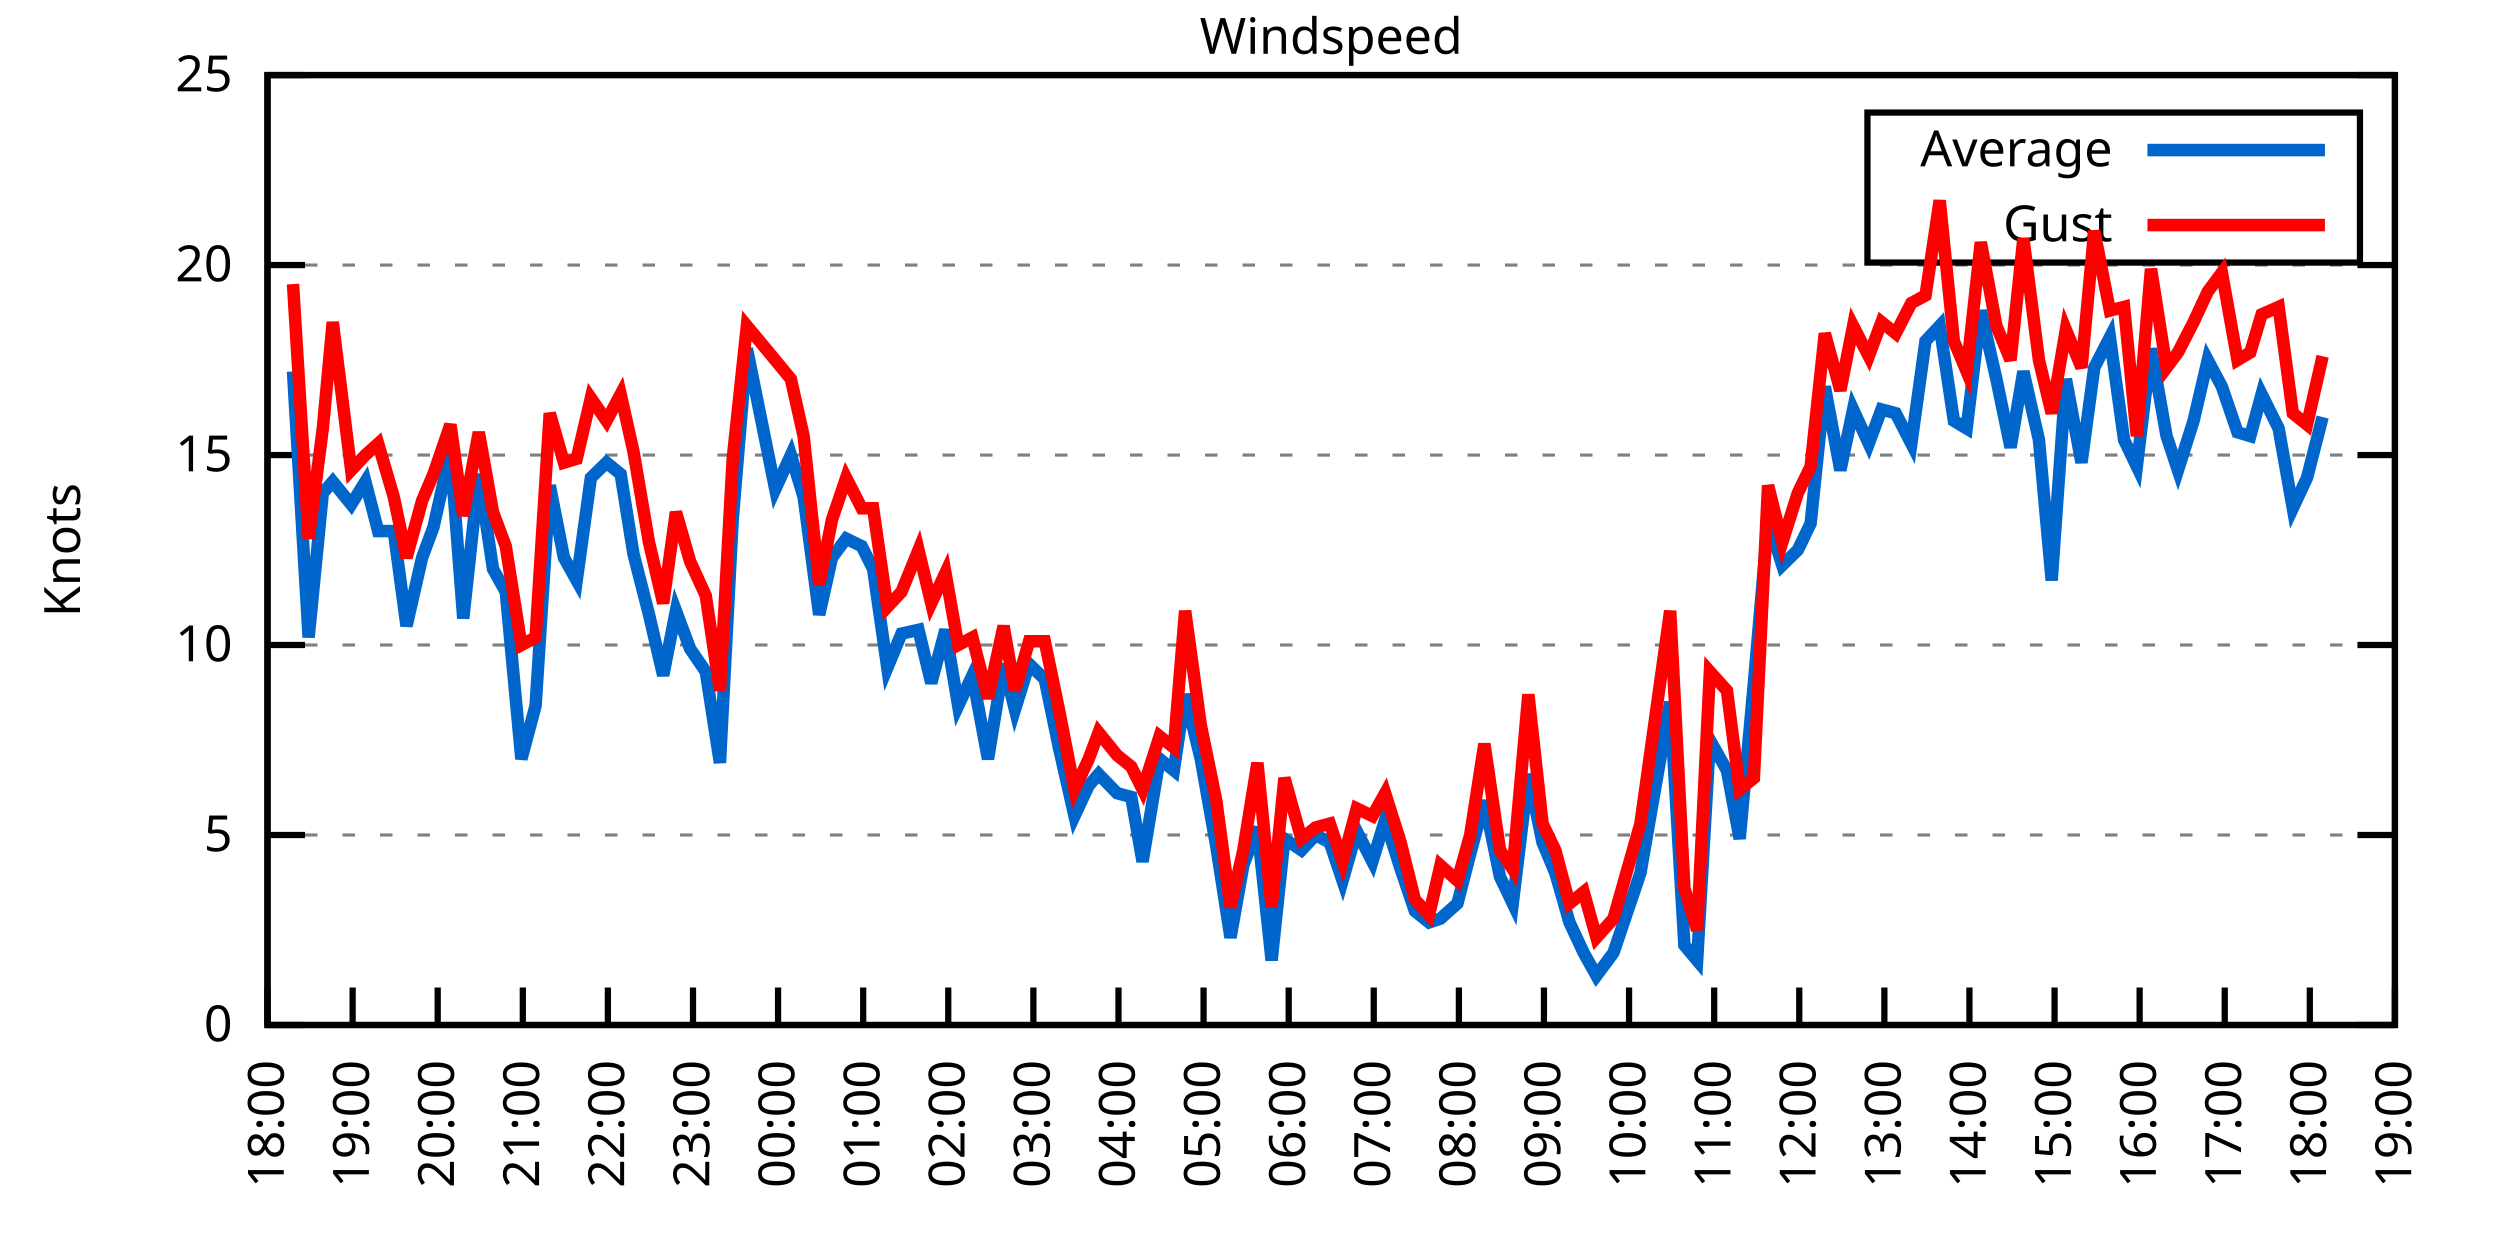
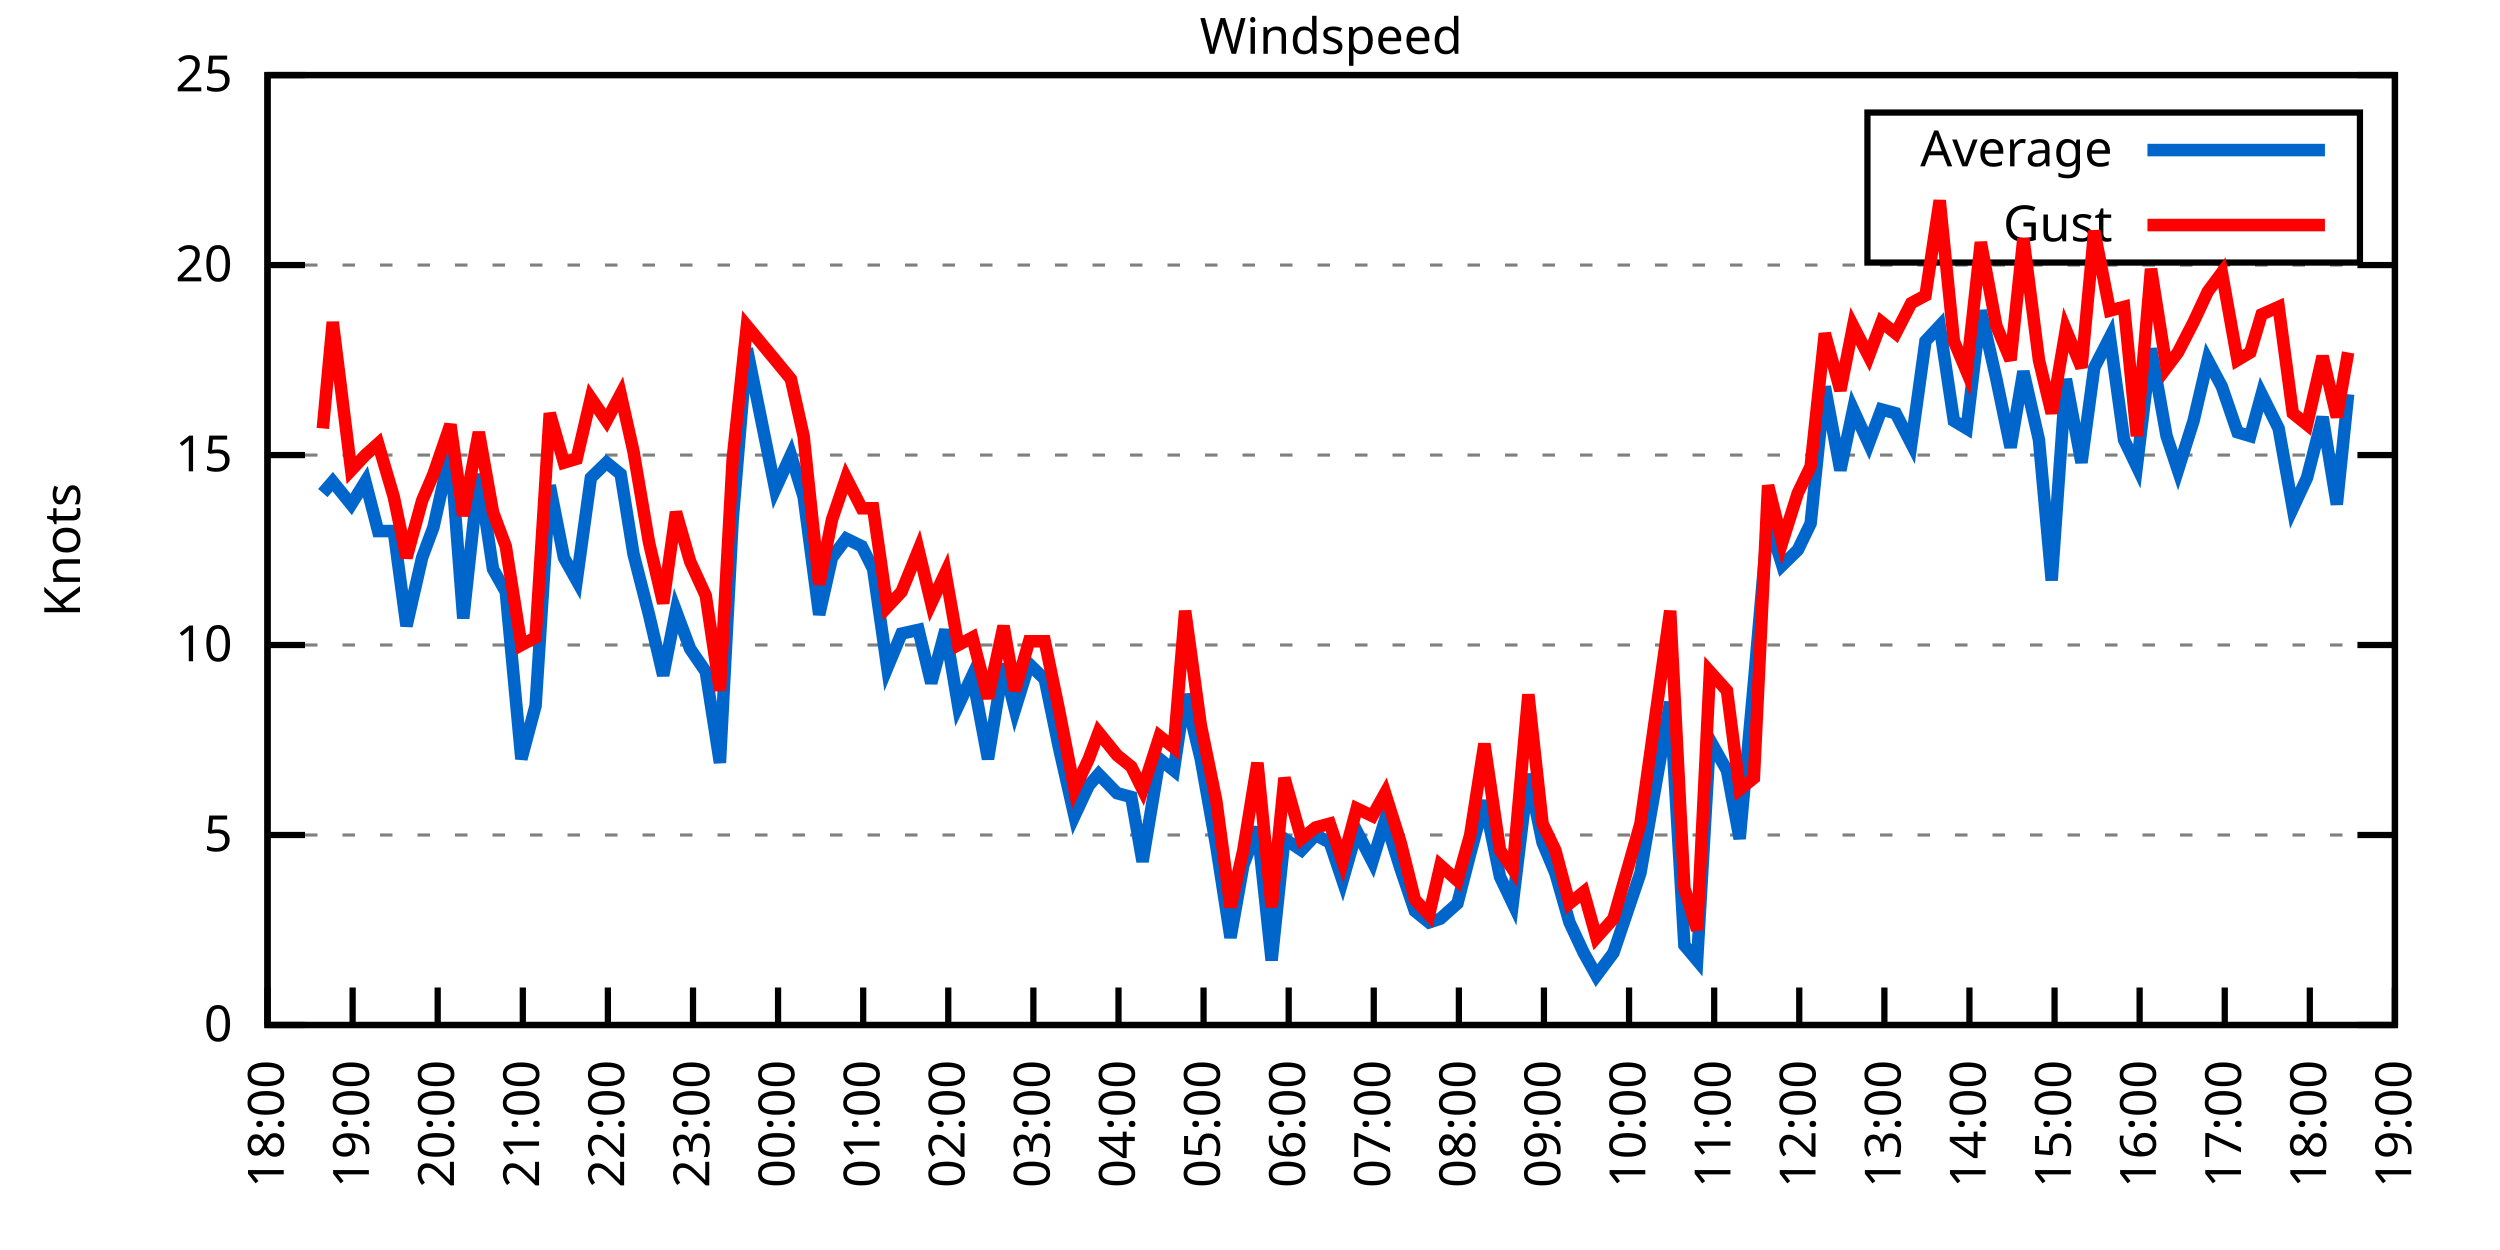
<svg xmlns="http://www.w3.org/2000/svg" xmlns:xlink="http://www.w3.org/1999/xlink" width="400" height="200" viewBox="0 0 400 200">
  <g id="gnuplot_canvas">
    <rect x="0" y="0" width="400" height="200" fill="none" />
    <defs>
      <circle id="gpDot" r="0.5" stroke-width="0.5" stroke="currentColor" />
      <path id="gpPt0" stroke-width="0.333" stroke="currentColor" d="M-1,0 h2 M0,-1 v2" />
      <path id="gpPt1" stroke-width="0.333" stroke="currentColor" d="M-1,-1 L1,1 M1,-1 L-1,1" />
      <path id="gpPt2" stroke-width="0.333" stroke="currentColor" d="M-1,0 L1,0 M0,-1 L0,1 M-1,-1 L1,1 M-1,1 L1,-1" />
      <rect id="gpPt3" stroke-width="0.333" stroke="currentColor" x="-1" y="-1" width="2" height="2" />
      <rect id="gpPt4" stroke-width="0.333" stroke="currentColor" fill="currentColor" x="-1" y="-1" width="2" height="2" />
      <circle id="gpPt5" stroke-width="0.333" stroke="currentColor" cx="0" cy="0" r="1" />
      <use xlink:href="#gpPt5" id="gpPt6" fill="currentColor" stroke="none" />
      <path id="gpPt7" stroke-width="0.333" stroke="currentColor" d="M0,-1.33 L-1.33,0.67 L1.33,0.67 z" />
      <use xlink:href="#gpPt7" id="gpPt8" fill="currentColor" stroke="none" />
      <use xlink:href="#gpPt7" id="gpPt9" stroke="currentColor" transform="rotate(180)" />
      <use xlink:href="#gpPt9" id="gpPt10" fill="currentColor" stroke="none" />
      <use xlink:href="#gpPt3" id="gpPt11" stroke="currentColor" transform="rotate(45)" />
      <use xlink:href="#gpPt11" id="gpPt12" fill="currentColor" stroke="none" />
      <path id="gpPt13" stroke-width="0.333" stroke="currentColor" d="M0,1.330 L1.265,0.411 L0.782,-1.067 L-0.782,-1.076 L-1.265,0.411 z" />
      <use xlink:href="#gpPt13" id="gpPt14" fill="currentColor" stroke="none" />
      <filter id="textbox" filterUnits="objectBoundingBox" x="0" y="0" height="1" width="1">
        <feFlood flood-color="white" flood-opacity="1" result="bgnd" />
        <feComposite in="SourceGraphic" in2="bgnd" operator="atop" />
      </filter>
      <filter id="greybox" filterUnits="objectBoundingBox" x="0" y="0" height="1" width="1">
        <feFlood flood-color="lightgrey" flood-opacity="1" result="grey" />
        <feComposite in="SourceGraphic" in2="grey" operator="atop" />
      </filter>
    </defs>
    <g fill="none" color="white" stroke="currentColor" stroke-width="1.00" stroke-linecap="butt" stroke-linejoin="miter">
</g>
    <g fill="none" color="black" stroke="currentColor" stroke-width="1.00" stroke-linecap="butt" stroke-linejoin="miter">
      <g stroke="none" shape-rendering="crispEdges">
        <polygon fill="rgb(255, 255, 255)" points="42.80,164.00 383.18,164.00 383.18,12.02 42.80,12.02 " />
      </g>
    </g>
    <g fill="none" color="black" stroke="currentColor" stroke-width="1.00" stroke-linecap="butt" stroke-linejoin="miter">
</g>
    <g fill="none" color="black" stroke="black" stroke-width="0.50" stroke-linecap="butt" stroke-linejoin="miter">
</g>
    <g fill="none" color="gray" stroke="currentColor" stroke-width="0.50" stroke-linecap="butt" stroke-linejoin="miter">
      <path stroke="gray" stroke-dasharray="2,4" class="gridline" d="M42.80,164.00 L383.19,164.00  " />
    </g>
    <g fill="none" color="gray" stroke="gray" stroke-width="1.00" stroke-linecap="butt" stroke-linejoin="miter">
</g>
    <g fill="none" color="black" stroke="currentColor" stroke-width="1.00" stroke-linecap="butt" stroke-linejoin="miter">
      <path stroke="black" d="M42.80,164.00 L48.80,164.00 M383.19,164.00 L377.19,164.00  " />
      <g transform="translate(37.20,166.60)" stroke="none" fill="black" font-family="Sans" font-size="8.00" text-anchor="end">
        <text>
          <tspan font-family="Sans"> 0</tspan>
        </text>
      </g>
    </g>
    <g fill="none" color="black" stroke="currentColor" stroke-width="1.00" stroke-linecap="butt" stroke-linejoin="miter">
</g>
    <g fill="none" color="black" stroke="black" stroke-width="0.50" stroke-linecap="butt" stroke-linejoin="miter">
</g>
    <g fill="none" color="gray" stroke="currentColor" stroke-width="0.50" stroke-linecap="butt" stroke-linejoin="miter">
      <path stroke="gray" stroke-dasharray="2,4" class="gridline" d="M42.80,133.60 L383.19,133.60  " />
    </g>
    <g fill="none" color="gray" stroke="gray" stroke-width="1.00" stroke-linecap="butt" stroke-linejoin="miter">
</g>
    <g fill="none" color="black" stroke="currentColor" stroke-width="1.00" stroke-linecap="butt" stroke-linejoin="miter">
      <path stroke="black" d="M42.80,133.60 L48.80,133.60 M383.19,133.60 L377.19,133.60  " />
      <g transform="translate(37.20,136.20)" stroke="none" fill="black" font-family="Sans" font-size="8.00" text-anchor="end">
        <text>
          <tspan font-family="Sans"> 5</tspan>
        </text>
      </g>
    </g>
    <g fill="none" color="black" stroke="currentColor" stroke-width="1.00" stroke-linecap="butt" stroke-linejoin="miter">
</g>
    <g fill="none" color="black" stroke="black" stroke-width="0.50" stroke-linecap="butt" stroke-linejoin="miter">
</g>
    <g fill="none" color="gray" stroke="currentColor" stroke-width="0.50" stroke-linecap="butt" stroke-linejoin="miter">
      <path stroke="gray" stroke-dasharray="2,4" class="gridline" d="M42.80,103.20 L383.19,103.20  " />
    </g>
    <g fill="none" color="gray" stroke="gray" stroke-width="1.00" stroke-linecap="butt" stroke-linejoin="miter">
</g>
    <g fill="none" color="black" stroke="currentColor" stroke-width="1.00" stroke-linecap="butt" stroke-linejoin="miter">
      <path stroke="black" d="M42.80,103.20 L48.80,103.20 M383.19,103.20 L377.19,103.20  " />
      <g transform="translate(37.20,105.80)" stroke="none" fill="black" font-family="Sans" font-size="8.00" text-anchor="end">
        <text>
          <tspan font-family="Sans"> 10</tspan>
        </text>
      </g>
    </g>
    <g fill="none" color="black" stroke="currentColor" stroke-width="1.00" stroke-linecap="butt" stroke-linejoin="miter">
</g>
    <g fill="none" color="black" stroke="black" stroke-width="0.50" stroke-linecap="butt" stroke-linejoin="miter">
</g>
    <g fill="none" color="gray" stroke="currentColor" stroke-width="0.50" stroke-linecap="butt" stroke-linejoin="miter">
      <path stroke="gray" stroke-dasharray="2,4" class="gridline" d="M42.80,72.81 L383.19,72.81  " />
    </g>
    <g fill="none" color="gray" stroke="gray" stroke-width="1.00" stroke-linecap="butt" stroke-linejoin="miter">
</g>
    <g fill="none" color="black" stroke="currentColor" stroke-width="1.00" stroke-linecap="butt" stroke-linejoin="miter">
      <path stroke="black" d="M42.80,72.81 L48.80,72.81 M383.19,72.81 L377.19,72.81  " />
      <g transform="translate(37.20,75.41)" stroke="none" fill="black" font-family="Sans" font-size="8.00" text-anchor="end">
        <text>
          <tspan font-family="Sans"> 15</tspan>
        </text>
      </g>
    </g>
    <g fill="none" color="black" stroke="currentColor" stroke-width="1.00" stroke-linecap="butt" stroke-linejoin="miter">
</g>
    <g fill="none" color="black" stroke="black" stroke-width="0.50" stroke-linecap="butt" stroke-linejoin="miter">
</g>
    <g fill="none" color="gray" stroke="currentColor" stroke-width="0.50" stroke-linecap="butt" stroke-linejoin="miter">
      <path stroke="gray" stroke-dasharray="2,4" class="gridline" d="M42.80,42.41 L383.19,42.41  " />
    </g>
    <g fill="none" color="gray" stroke="gray" stroke-width="1.00" stroke-linecap="butt" stroke-linejoin="miter">
</g>
    <g fill="none" color="black" stroke="currentColor" stroke-width="1.00" stroke-linecap="butt" stroke-linejoin="miter">
      <path stroke="black" d="M42.80,42.41 L48.80,42.41 M383.19,42.41 L377.19,42.41  " />
      <g transform="translate(37.20,45.01)" stroke="none" fill="black" font-family="Sans" font-size="8.00" text-anchor="end">
        <text>
          <tspan font-family="Sans"> 20</tspan>
        </text>
      </g>
    </g>
    <g fill="none" color="black" stroke="currentColor" stroke-width="1.00" stroke-linecap="butt" stroke-linejoin="miter">
</g>
    <g fill="none" color="black" stroke="black" stroke-width="0.50" stroke-linecap="butt" stroke-linejoin="miter">
</g>
    <g fill="none" color="gray" stroke="currentColor" stroke-width="0.50" stroke-linecap="butt" stroke-linejoin="miter">
      <path stroke="gray" stroke-dasharray="2,4" class="gridline" d="M42.80,12.01 L383.19,12.01  " />
    </g>
    <g fill="none" color="gray" stroke="gray" stroke-width="1.00" stroke-linecap="butt" stroke-linejoin="miter">
</g>
    <g fill="none" color="black" stroke="currentColor" stroke-width="1.00" stroke-linecap="butt" stroke-linejoin="miter">
      <path stroke="black" d="M42.80,12.01 L48.80,12.01 M383.19,12.01 L377.19,12.01  " />
      <g transform="translate(37.20,14.61)" stroke="none" fill="black" font-family="Sans" font-size="8.00" text-anchor="end">
        <text>
          <tspan font-family="Sans"> 25</tspan>
        </text>
      </g>
    </g>
    <g fill="none" color="black" stroke="currentColor" stroke-width="1.00" stroke-linecap="butt" stroke-linejoin="miter">
      <path stroke="black" d="M42.80,164.00 L42.80,158.00  " />
      <g transform="translate(45.40,169.60) rotate(270.00)" stroke="none" fill="black" font-family="Sans" font-size="8.00" text-anchor="end">
        <text>
          <tspan font-family="Sans">18:00</tspan>
        </text>
      </g>
    </g>
    <g fill="none" color="black" stroke="currentColor" stroke-width="1.00" stroke-linecap="butt" stroke-linejoin="miter">
      <path stroke="black" d="M56.42,164.00 L56.42,158.00  " />
      <g transform="translate(59.02,169.60) rotate(270.00)" stroke="none" fill="black" font-family="Sans" font-size="8.00" text-anchor="end">
        <text>
          <tspan font-family="Sans">19:00</tspan>
        </text>
      </g>
    </g>
    <g fill="none" color="black" stroke="currentColor" stroke-width="1.00" stroke-linecap="butt" stroke-linejoin="miter">
      <path stroke="black" d="M70.03,164.00 L70.03,158.00  " />
      <g transform="translate(72.63,169.60) rotate(270.00)" stroke="none" fill="black" font-family="Sans" font-size="8.00" text-anchor="end">
        <text>
          <tspan font-family="Sans">20:00</tspan>
        </text>
      </g>
    </g>
    <g fill="none" color="black" stroke="currentColor" stroke-width="1.00" stroke-linecap="butt" stroke-linejoin="miter">
      <path stroke="black" d="M83.65,164.00 L83.65,158.00  " />
      <g transform="translate(86.25,169.60) rotate(270.00)" stroke="none" fill="black" font-family="Sans" font-size="8.00" text-anchor="end">
        <text>
          <tspan font-family="Sans">21:00</tspan>
        </text>
      </g>
    </g>
    <g fill="none" color="black" stroke="currentColor" stroke-width="1.00" stroke-linecap="butt" stroke-linejoin="miter">
      <path stroke="black" d="M97.26,164.00 L97.26,158.00  " />
      <g transform="translate(99.86,169.60) rotate(270.00)" stroke="none" fill="black" font-family="Sans" font-size="8.00" text-anchor="end">
        <text>
          <tspan font-family="Sans">22:00</tspan>
        </text>
      </g>
    </g>
    <g fill="none" color="black" stroke="currentColor" stroke-width="1.00" stroke-linecap="butt" stroke-linejoin="miter">
      <path stroke="black" d="M110.88,164.00 L110.88,158.00  " />
      <g transform="translate(113.48,169.60) rotate(270.00)" stroke="none" fill="black" font-family="Sans" font-size="8.00" text-anchor="end">
        <text>
          <tspan font-family="Sans">23:00</tspan>
        </text>
      </g>
    </g>
    <g fill="none" color="black" stroke="currentColor" stroke-width="1.00" stroke-linecap="butt" stroke-linejoin="miter">
      <path stroke="black" d="M124.49,164.00 L124.49,158.00  " />
      <g transform="translate(127.09,169.60) rotate(270.00)" stroke="none" fill="black" font-family="Sans" font-size="8.00" text-anchor="end">
        <text>
          <tspan font-family="Sans">00:00</tspan>
        </text>
      </g>
    </g>
    <g fill="none" color="black" stroke="currentColor" stroke-width="1.00" stroke-linecap="butt" stroke-linejoin="miter">
      <path stroke="black" d="M138.11,164.00 L138.11,158.00  " />
      <g transform="translate(140.71,169.60) rotate(270.00)" stroke="none" fill="black" font-family="Sans" font-size="8.00" text-anchor="end">
        <text>
          <tspan font-family="Sans">01:00</tspan>
        </text>
      </g>
    </g>
    <g fill="none" color="black" stroke="currentColor" stroke-width="1.00" stroke-linecap="butt" stroke-linejoin="miter">
      <path stroke="black" d="M151.72,164.00 L151.72,158.00  " />
      <g transform="translate(154.32,169.60) rotate(270.00)" stroke="none" fill="black" font-family="Sans" font-size="8.00" text-anchor="end">
        <text>
          <tspan font-family="Sans">02:00</tspan>
        </text>
      </g>
    </g>
    <g fill="none" color="black" stroke="currentColor" stroke-width="1.00" stroke-linecap="butt" stroke-linejoin="miter">
      <path stroke="black" d="M165.34,164.00 L165.34,158.00  " />
      <g transform="translate(167.94,169.60) rotate(270.00)" stroke="none" fill="black" font-family="Sans" font-size="8.00" text-anchor="end">
        <text>
          <tspan font-family="Sans">03:00</tspan>
        </text>
      </g>
    </g>
    <g fill="none" color="black" stroke="currentColor" stroke-width="1.00" stroke-linecap="butt" stroke-linejoin="miter">
      <path stroke="black" d="M178.96,164.00 L178.96,158.00  " />
      <g transform="translate(181.56,169.60) rotate(270.00)" stroke="none" fill="black" font-family="Sans" font-size="8.00" text-anchor="end">
        <text>
          <tspan font-family="Sans">04:00</tspan>
        </text>
      </g>
    </g>
    <g fill="none" color="black" stroke="currentColor" stroke-width="1.00" stroke-linecap="butt" stroke-linejoin="miter">
      <path stroke="black" d="M192.57,164.00 L192.57,158.00  " />
      <g transform="translate(195.17,169.60) rotate(270.00)" stroke="none" fill="black" font-family="Sans" font-size="8.00" text-anchor="end">
        <text>
          <tspan font-family="Sans">05:00</tspan>
        </text>
      </g>
    </g>
    <g fill="none" color="black" stroke="currentColor" stroke-width="1.00" stroke-linecap="butt" stroke-linejoin="miter">
      <path stroke="black" d="M206.19,164.00 L206.19,158.00  " />
      <g transform="translate(208.79,169.60) rotate(270.00)" stroke="none" fill="black" font-family="Sans" font-size="8.00" text-anchor="end">
        <text>
          <tspan font-family="Sans">06:00</tspan>
        </text>
      </g>
    </g>
    <g fill="none" color="black" stroke="currentColor" stroke-width="1.00" stroke-linecap="butt" stroke-linejoin="miter">
      <path stroke="black" d="M219.80,164.00 L219.80,158.00  " />
      <g transform="translate(222.40,169.60) rotate(270.00)" stroke="none" fill="black" font-family="Sans" font-size="8.00" text-anchor="end">
        <text>
          <tspan font-family="Sans">07:00</tspan>
        </text>
      </g>
    </g>
    <g fill="none" color="black" stroke="currentColor" stroke-width="1.00" stroke-linecap="butt" stroke-linejoin="miter">
      <path stroke="black" d="M233.42,164.00 L233.42,158.00  " />
      <g transform="translate(236.02,169.60) rotate(270.00)" stroke="none" fill="black" font-family="Sans" font-size="8.00" text-anchor="end">
        <text>
          <tspan font-family="Sans">08:00</tspan>
        </text>
      </g>
    </g>
    <g fill="none" color="black" stroke="currentColor" stroke-width="1.00" stroke-linecap="butt" stroke-linejoin="miter">
      <path stroke="black" d="M247.03,164.00 L247.03,158.00  " />
      <g transform="translate(249.63,169.60) rotate(270.00)" stroke="none" fill="black" font-family="Sans" font-size="8.00" text-anchor="end">
        <text>
          <tspan font-family="Sans">09:00</tspan>
        </text>
      </g>
    </g>
    <g fill="none" color="black" stroke="currentColor" stroke-width="1.00" stroke-linecap="butt" stroke-linejoin="miter">
      <path stroke="black" d="M260.65,164.00 L260.65,158.00  " />
      <g transform="translate(263.25,169.60) rotate(270.00)" stroke="none" fill="black" font-family="Sans" font-size="8.00" text-anchor="end">
        <text>
          <tspan font-family="Sans">10:00</tspan>
        </text>
      </g>
    </g>
    <g fill="none" color="black" stroke="currentColor" stroke-width="1.00" stroke-linecap="butt" stroke-linejoin="miter">
      <path stroke="black" d="M274.27,164.00 L274.27,158.00  " />
      <g transform="translate(276.87,169.60) rotate(270.00)" stroke="none" fill="black" font-family="Sans" font-size="8.00" text-anchor="end">
        <text>
          <tspan font-family="Sans">11:00</tspan>
        </text>
      </g>
    </g>
    <g fill="none" color="black" stroke="currentColor" stroke-width="1.00" stroke-linecap="butt" stroke-linejoin="miter">
      <path stroke="black" d="M287.88,164.00 L287.88,158.00  " />
      <g transform="translate(290.48,169.60) rotate(270.00)" stroke="none" fill="black" font-family="Sans" font-size="8.00" text-anchor="end">
        <text>
          <tspan font-family="Sans">12:00</tspan>
        </text>
      </g>
    </g>
    <g fill="none" color="black" stroke="currentColor" stroke-width="1.00" stroke-linecap="butt" stroke-linejoin="miter">
      <path stroke="black" d="M301.50,164.00 L301.50,158.00  " />
      <g transform="translate(304.10,169.60) rotate(270.00)" stroke="none" fill="black" font-family="Sans" font-size="8.00" text-anchor="end">
        <text>
          <tspan font-family="Sans">13:00</tspan>
        </text>
      </g>
    </g>
    <g fill="none" color="black" stroke="currentColor" stroke-width="1.00" stroke-linecap="butt" stroke-linejoin="miter">
      <path stroke="black" d="M315.11,164.00 L315.11,158.00  " />
      <g transform="translate(317.71,169.60) rotate(270.00)" stroke="none" fill="black" font-family="Sans" font-size="8.00" text-anchor="end">
        <text>
          <tspan font-family="Sans">14:00</tspan>
        </text>
      </g>
    </g>
    <g fill="none" color="black" stroke="currentColor" stroke-width="1.00" stroke-linecap="butt" stroke-linejoin="miter">
      <path stroke="black" d="M328.73,164.00 L328.73,158.00  " />
      <g transform="translate(331.33,169.60) rotate(270.00)" stroke="none" fill="black" font-family="Sans" font-size="8.00" text-anchor="end">
        <text>
          <tspan font-family="Sans">15:00</tspan>
        </text>
      </g>
    </g>
    <g fill="none" color="black" stroke="currentColor" stroke-width="1.00" stroke-linecap="butt" stroke-linejoin="miter">
      <path stroke="black" d="M342.34,164.00 L342.34,158.00  " />
      <g transform="translate(344.94,169.60) rotate(270.00)" stroke="none" fill="black" font-family="Sans" font-size="8.00" text-anchor="end">
        <text>
          <tspan font-family="Sans">16:00</tspan>
        </text>
      </g>
    </g>
    <g fill="none" color="black" stroke="currentColor" stroke-width="1.00" stroke-linecap="butt" stroke-linejoin="miter">
      <path stroke="black" d="M355.96,164.00 L355.96,158.00  " />
      <g transform="translate(358.56,169.60) rotate(270.00)" stroke="none" fill="black" font-family="Sans" font-size="8.00" text-anchor="end">
        <text>
          <tspan font-family="Sans">17:00</tspan>
        </text>
      </g>
    </g>
    <g fill="none" color="black" stroke="currentColor" stroke-width="1.00" stroke-linecap="butt" stroke-linejoin="miter">
      <path stroke="black" d="M369.57,164.00 L369.57,158.00  " />
      <g transform="translate(372.17,169.60) rotate(270.00)" stroke="none" fill="black" font-family="Sans" font-size="8.00" text-anchor="end">
        <text>
          <tspan font-family="Sans">18:00</tspan>
        </text>
      </g>
    </g>
    <g fill="none" color="black" stroke="currentColor" stroke-width="1.00" stroke-linecap="butt" stroke-linejoin="miter">
      <path stroke="black" d="M383.19,164.00 L383.19,158.00  " />
      <g transform="translate(385.79,169.60) rotate(270.00)" stroke="none" fill="black" font-family="Sans" font-size="8.00" text-anchor="end">
        <text>
          <tspan font-family="Sans">19:00</tspan>
        </text>
      </g>
    </g>
    <g fill="none" color="black" stroke="currentColor" stroke-width="1.00" stroke-linecap="butt" stroke-linejoin="miter">
</g>
    <g fill="none" color="black" stroke="currentColor" stroke-width="1.00" stroke-linecap="butt" stroke-linejoin="miter">
      <path stroke="black" d="M42.80,12.01 L42.80,164.00 L383.19,164.00 L383.19,12.01 L42.80,12.01 Z  " />
    </g>
    <g fill="none" color="black" stroke="currentColor" stroke-width="1.00" stroke-linecap="butt" stroke-linejoin="miter">
</g>
    <g fill="none" color="black" stroke="currentColor" stroke-width="1.00" stroke-linecap="butt" stroke-linejoin="miter">
      <path stroke="black" d="M298.79,42.01 L298.79,18.01 L377.59,18.01 L377.59,42.01 L298.79,42.01 Z  " />
    </g>
    <g id="Windspeed_plot_1">
      <g fill="none" color="white" stroke="black" stroke-width="2.00" stroke-linecap="butt" stroke-linejoin="miter">
</g>
      <g fill="none" color="black" stroke="currentColor" stroke-width="2.00" stroke-linecap="butt" stroke-linejoin="miter">
        <g transform="translate(337.99,26.61)" stroke="none" fill="black" font-family="Sans" font-size="8.00" text-anchor="end">
          <text>
            <tspan font-family="Sans">Average</tspan>
          </text>
        </g>
      </g>
      <g fill="none" color="black" stroke="currentColor" stroke-width="2.00" stroke-linecap="butt" stroke-linejoin="miter">
-         <path stroke="rgb(  0, 102, 204)" d="M343.59,24.01 L371.99,24.01 M46.88,59.43 L49.38,101.99 L51.65,78.89 L53.24,77.06 L56.19,80.71 L58.46,77.06   L60.50,84.97 L63.00,84.97 L65.04,100.16 L67.54,89.22 L69.35,84.36 L72.07,72.20 L74.12,98.95 L76.61,75.85   L78.88,91.04 L80.92,94.69 L83.42,121.44 L85.69,112.93 L87.96,77.67 L90.23,89.22 L92.27,92.87 L94.54,76.45   L97.04,74.02 L99.30,75.85 L101.35,88.61 L103.84,98.34 L106.11,108.07 L108.15,97.73 L110.42,103.81 L112.92,107.46   L115.19,122.05 L117.23,83.14 L119.50,55.78 L124.04,78.28 L126.54,72.81 L128.58,79.49 L131.07,98.34 L133.12,89.22   L135.39,86.18 L137.88,87.40 L139.70,91.04 L141.97,106.85 L144.24,101.38 L146.96,100.77 L149.00,109.28 L151.27,100.77   L153.31,112.93 L155.58,108.07 L158.08,121.44 L160.57,106.24 L162.39,113.54 L164.66,106.24 L167.16,108.68 L169.43,119.62   L171.92,130.56 L174.19,125.70 L175.78,123.87 L178.73,126.91 L181.00,127.52 L182.81,137.86 L185.54,121.44 L187.81,123.27   L189.62,111.11 L192.12,121.44 L194.61,135.43 L196.88,150.02 L198.93,138.47 L201.19,132.39 L203.46,153.66 L205.51,134.21   L208.23,136.03 L210.50,133.60 L212.77,134.82 L214.81,140.90 L217.08,132.99 L219.58,137.86 L221.62,131.17 L224.11,139.07   L226.38,145.76 L228.65,147.59 L230.47,146.98 L233.19,144.55 L235.23,136.64 L237.50,128.13 L240.00,140.29 L242.04,144.55   L244.54,123.87 L246.81,134.82 L248.85,139.68 L251.12,147.59 L253.39,152.45 L255.43,156.10 L258.15,152.45 L262.47,139.68   L267.23,112.32 L269.50,151.23 L271.54,153.66 L273.58,118.40 L276.31,123.27 L278.35,134.21 L280.62,109.28 L282.89,83.14   L285.16,90.44 L287.65,88.00 L289.70,83.75 L291.97,61.86 L294.46,75.24 L296.50,65.51 L299.00,70.98 L301.04,65.51   L303.31,66.12 L305.81,70.98 L308.08,54.57 L310.35,52.14 L312.62,67.33 L314.66,68.55 L316.93,49.70 L319.42,60.65   L321.69,71.59 L323.74,59.43 L326.23,70.37 L328.27,92.87 L330.54,60.65 L333.04,74.02 L335.08,58.82 L337.58,53.96   L339.85,70.37 L341.89,74.63 L344.16,55.78 L346.65,69.77 L348.47,75.24 L350.97,67.33 L353.24,57.61 L355.50,61.86   L358.00,69.16 L360.04,69.77 L361.86,63.08 L364.58,68.55 L366.85,81.32 L369.12,76.45 L371.62,66.73  " />
+         <path stroke="rgb(  0, 102, 204)" d="M343.59,24.01 L371.99,24.01 M51.65,78.89 L53.24,77.06 L56.19,80.71 L58.46,77.06 L60.50,84.97 L63.00,84.97   L65.04,100.16 L67.54,89.22 L69.35,84.36 L72.07,72.20 L74.12,98.95 L76.61,75.85 L78.88,91.04 L80.92,94.69   L83.42,121.44 L85.69,112.93 L87.96,77.67 L90.23,89.22 L92.27,92.87 L94.54,76.45 L97.04,74.02 L99.30,75.85   L101.35,88.61 L103.84,98.34 L106.11,108.07 L108.15,97.73 L110.42,103.81 L112.92,107.46 L115.19,122.05 L117.23,83.14   L119.50,55.78 L124.04,78.28 L126.54,72.81 L128.58,79.49 L131.07,98.34 L133.12,89.22 L135.39,86.18 L137.88,87.40   L139.70,91.04 L141.97,106.85 L144.24,101.38 L146.96,100.77 L149.00,109.28 L151.27,100.77 L153.31,112.93 L155.58,108.07   L158.08,121.44 L160.57,106.24 L162.39,113.54 L164.66,106.24 L167.16,108.68 L169.43,119.62 L171.92,130.56 L174.19,125.70   L175.78,123.87 L178.73,126.91 L181.00,127.52 L182.81,137.86 L185.54,121.44 L187.81,123.27 L189.62,111.11 L192.12,121.44   L194.61,135.43 L196.88,150.02 L198.93,138.47 L201.19,132.39 L203.46,153.66 L205.51,134.21 L208.23,136.03 L210.50,133.60   L212.77,134.82 L214.81,140.90 L217.08,132.99 L219.58,137.86 L221.62,131.17 L224.11,139.07 L226.38,145.76 L228.65,147.59   L230.47,146.98 L233.19,144.55 L235.23,136.64 L237.50,128.13 L240.00,140.29 L242.04,144.55 L244.54,123.87 L246.81,134.82   L248.85,139.68 L251.12,147.59 L253.39,152.45 L255.43,156.10 L258.15,152.45 L262.47,139.68 L267.23,112.32 L269.50,151.23   L271.54,153.66 L273.58,118.40 L276.31,123.27 L278.35,134.21 L280.62,109.28 L282.89,83.14 L285.16,90.44 L287.65,88.00   L289.70,83.75 L291.97,61.86 L294.46,75.24 L296.50,65.51 L299.00,70.98 L301.04,65.51 L303.31,66.12 L305.81,70.98   L308.08,54.57 L310.35,52.14 L312.62,67.33 L314.66,68.55 L316.93,49.70 L319.42,60.65 L321.69,71.59 L323.74,59.43   L326.23,70.37 L328.27,92.87 L330.54,60.65 L333.04,74.02 L335.08,58.82 L337.58,53.96 L339.85,70.37 L341.89,74.63   L344.16,55.78 L346.65,69.77 L348.47,75.24 L350.97,67.33 L353.24,57.61 L355.50,61.86 L358.00,69.16 L360.04,69.77   L361.86,63.08 L364.58,68.55 L366.85,81.32 L369.12,76.45 L371.62,66.73 L373.89,80.71 L375.70,63.08  " />
      </g>
    </g>
    <g id="Windspeed_plot_2">
      <g fill="none" color="black" stroke="currentColor" stroke-width="2.00" stroke-linecap="butt" stroke-linejoin="miter">
        <g transform="translate(337.99,38.61)" stroke="none" fill="black" font-family="Sans" font-size="8.00" text-anchor="end">
          <text>
            <tspan font-family="Sans">Gust</tspan>
          </text>
        </g>
      </g>
      <g fill="none" color="black" stroke="currentColor" stroke-width="2.00" stroke-linecap="butt" stroke-linejoin="miter">
-         <path stroke="rgb(255,   0,   0)" d="M343.59,36.01 L371.99,36.01 M46.88,45.45 L49.38,86.18 L51.65,68.55 L53.24,51.53 L56.19,75.24 L58.46,72.81   L60.50,70.98 L63.00,79.49 L65.04,89.22 L67.54,80.10 L69.35,75.85 L72.07,67.94 L74.12,82.53 L76.61,69.16   L78.88,81.93 L80.92,87.40 L83.42,103.20 L85.69,101.99 L87.96,66.12 L90.23,74.02 L92.27,73.41 L94.54,63.69   L97.04,67.33 L99.30,63.08 L101.35,72.20 L103.84,86.79 L106.11,96.52 L108.15,81.93 L110.42,89.83 L112.92,95.30   L115.19,110.50 L117.23,73.41 L119.50,52.14 L124.04,57.61 L126.54,60.65 L128.58,69.77 L131.07,93.48 L133.12,83.14   L135.39,76.45 L137.88,81.32 L139.70,81.32 L141.97,97.12 L144.24,94.69 L146.96,88.00 L149.00,96.52 L151.27,91.65   L153.31,103.20 L155.58,101.99 L158.08,111.72 L160.57,100.16 L162.39,110.50 L164.66,102.60 L167.16,102.60 L169.43,113.54   L171.92,126.31 L174.19,121.44 L175.78,117.19 L178.73,120.83 L181.00,122.66 L182.81,126.31 L185.54,117.80 L187.81,119.62   L189.62,97.73 L192.12,115.97 L194.61,128.13 L196.88,145.15 L198.93,136.03 L201.19,122.05 L203.46,145.15 L205.51,124.48   L208.23,134.21 L210.50,132.39 L212.77,131.78 L214.81,137.86 L217.08,129.35 L219.58,130.56 L221.62,126.91 L224.11,134.82   L226.38,143.94 L228.65,146.37 L230.47,138.47 L233.19,140.90 L235.23,133.60 L237.50,119.01 L240.00,136.03 L242.04,139.07   L244.54,111.11 L246.81,131.78 L248.85,136.03 L251.12,144.55 L253.39,142.72 L255.43,150.02 L258.15,146.98 L262.47,131.78   L267.23,97.73 L269.50,142.11 L271.54,148.80 L273.58,107.46 L276.31,110.50 L278.35,126.31 L280.62,124.48 L282.89,77.67   L285.16,86.79 L287.65,78.89 L289.70,74.63 L291.97,53.35 L294.46,62.47 L296.50,52.14 L299.00,57.00 L301.04,51.53   L303.31,53.35 L305.81,48.49 L308.08,47.27 L310.35,32.07 L312.62,54.57 L314.66,59.43 L316.93,38.76 L319.42,52.14   L321.69,57.61 L323.74,38.15 L326.23,57.61 L328.27,66.12 L330.54,52.74 L333.04,58.82 L335.08,36.94 L337.58,49.70   L339.85,49.10 L341.89,69.77 L344.16,43.02 L346.65,58.82 L348.47,56.39 L350.97,51.53 L353.24,46.66 L355.50,43.62   L358.00,57.61 L360.04,56.39 L361.86,50.31 L364.58,49.10 L366.85,66.12 L369.12,67.94 L371.62,57.00  " />
+         <path stroke="rgb(255,   0,   0)" d="M343.59,36.01 L371.99,36.01 M51.65,68.55 L53.24,51.53 L56.19,75.24 L58.46,72.81 L60.50,70.98 L63.00,79.49   L65.04,89.22 L67.54,80.10 L69.35,75.85 L72.07,67.94 L74.12,82.53 L76.61,69.16 L78.88,81.93 L80.92,87.40   L83.42,103.20 L85.69,101.99 L87.96,66.12 L90.23,74.02 L92.27,73.41 L94.54,63.69 L97.04,67.33 L99.30,63.08   L101.35,72.20 L103.84,86.79 L106.11,96.52 L108.15,81.93 L110.42,89.83 L112.92,95.30 L115.19,110.50 L117.23,73.41   L119.50,52.14 L124.04,57.61 L126.54,60.65 L128.58,69.77 L131.07,93.48 L133.12,83.14 L135.39,76.45 L137.88,81.32   L139.70,81.32 L141.97,97.12 L144.24,94.69 L146.96,88.00 L149.00,96.52 L151.27,91.65 L153.31,103.20 L155.58,101.99   L158.08,111.72 L160.57,100.16 L162.39,110.50 L164.66,102.60 L167.16,102.60 L169.43,113.54 L171.92,126.31 L174.19,121.44   L175.78,117.19 L178.73,120.83 L181.00,122.66 L182.81,126.31 L185.54,117.80 L187.81,119.62 L189.62,97.73 L192.12,115.97   L194.61,128.13 L196.88,145.15 L198.93,136.03 L201.19,122.05 L203.46,145.15 L205.51,124.48 L208.23,134.21 L210.50,132.39   L212.77,131.78 L214.81,137.86 L217.08,129.35 L219.58,130.56 L221.62,126.91 L224.11,134.82 L226.38,143.94 L228.65,146.37   L230.47,138.47 L233.19,140.90 L235.23,133.60 L237.50,119.01 L240.00,136.03 L242.04,139.07 L244.54,111.11 L246.81,131.78   L248.85,136.03 L251.12,144.55 L253.39,142.72 L255.43,150.02 L258.15,146.98 L262.47,131.78 L267.23,97.73 L269.50,142.11   L271.54,148.80 L273.58,107.46 L276.31,110.50 L278.35,126.31 L280.62,124.48 L282.89,77.67 L285.16,86.79 L287.65,78.89   L289.70,74.63 L291.97,53.35 L294.46,62.47 L296.50,52.14 L299.00,57.00 L301.04,51.53 L303.31,53.35 L305.81,48.49   L308.08,47.27 L310.35,32.07 L312.62,54.57 L314.66,59.43 L316.93,38.76 L319.42,52.14 L321.69,57.61 L323.74,38.15   L326.23,57.61 L328.27,66.12 L330.54,52.74 L333.04,58.82 L335.08,36.94 L337.58,49.70 L339.85,49.10 L341.89,69.77   L344.16,43.02 L346.65,58.82 L348.47,56.39 L350.97,51.53 L353.24,46.66 L355.50,43.62 L358.00,57.61 L360.04,56.39   L361.86,50.31 L364.58,49.10 L366.85,66.12 L369.12,67.94 L371.62,57.00 L373.89,66.73 L375.70,56.39  " />
      </g>
    </g>
    <g fill="none" color="black" stroke="currentColor" stroke-width="2.00" stroke-linecap="butt" stroke-linejoin="miter">
</g>
    <g fill="none" color="black" stroke="black" stroke-width="1.00" stroke-linecap="butt" stroke-linejoin="miter">
</g>
    <g fill="none" color="black" stroke="currentColor" stroke-width="1.00" stroke-linecap="butt" stroke-linejoin="miter">
      <path stroke="black" d="M42.80,12.01 L42.80,164.00 L383.19,164.00 L383.19,12.01 L42.80,12.01 Z  " />
      <g transform="translate(12.80,88.01) rotate(270.00)" stroke="none" fill="black" font-family="Sans" font-size="8.00" text-anchor="middle">
        <text>
          <tspan font-family="Sans">Knots</tspan>
        </text>
      </g>
    </g>
    <g fill="none" color="black" stroke="currentColor" stroke-width="1.00" stroke-linecap="butt" stroke-linejoin="miter">
</g>
    <g fill="none" color="black" stroke="currentColor" stroke-width="1.00" stroke-linecap="butt" stroke-linejoin="miter">
      <g transform="translate(212.99,8.61)" stroke="none" fill="black" font-family="Sans" font-size="8.00" text-anchor="middle">
        <text>
          <tspan font-family="Sans">Windspeed</tspan>
        </text>
      </g>
    </g>
    <g fill="none" color="black" stroke="currentColor" stroke-width="1.00" stroke-linecap="butt" stroke-linejoin="miter">
</g>
  </g>
</svg>
